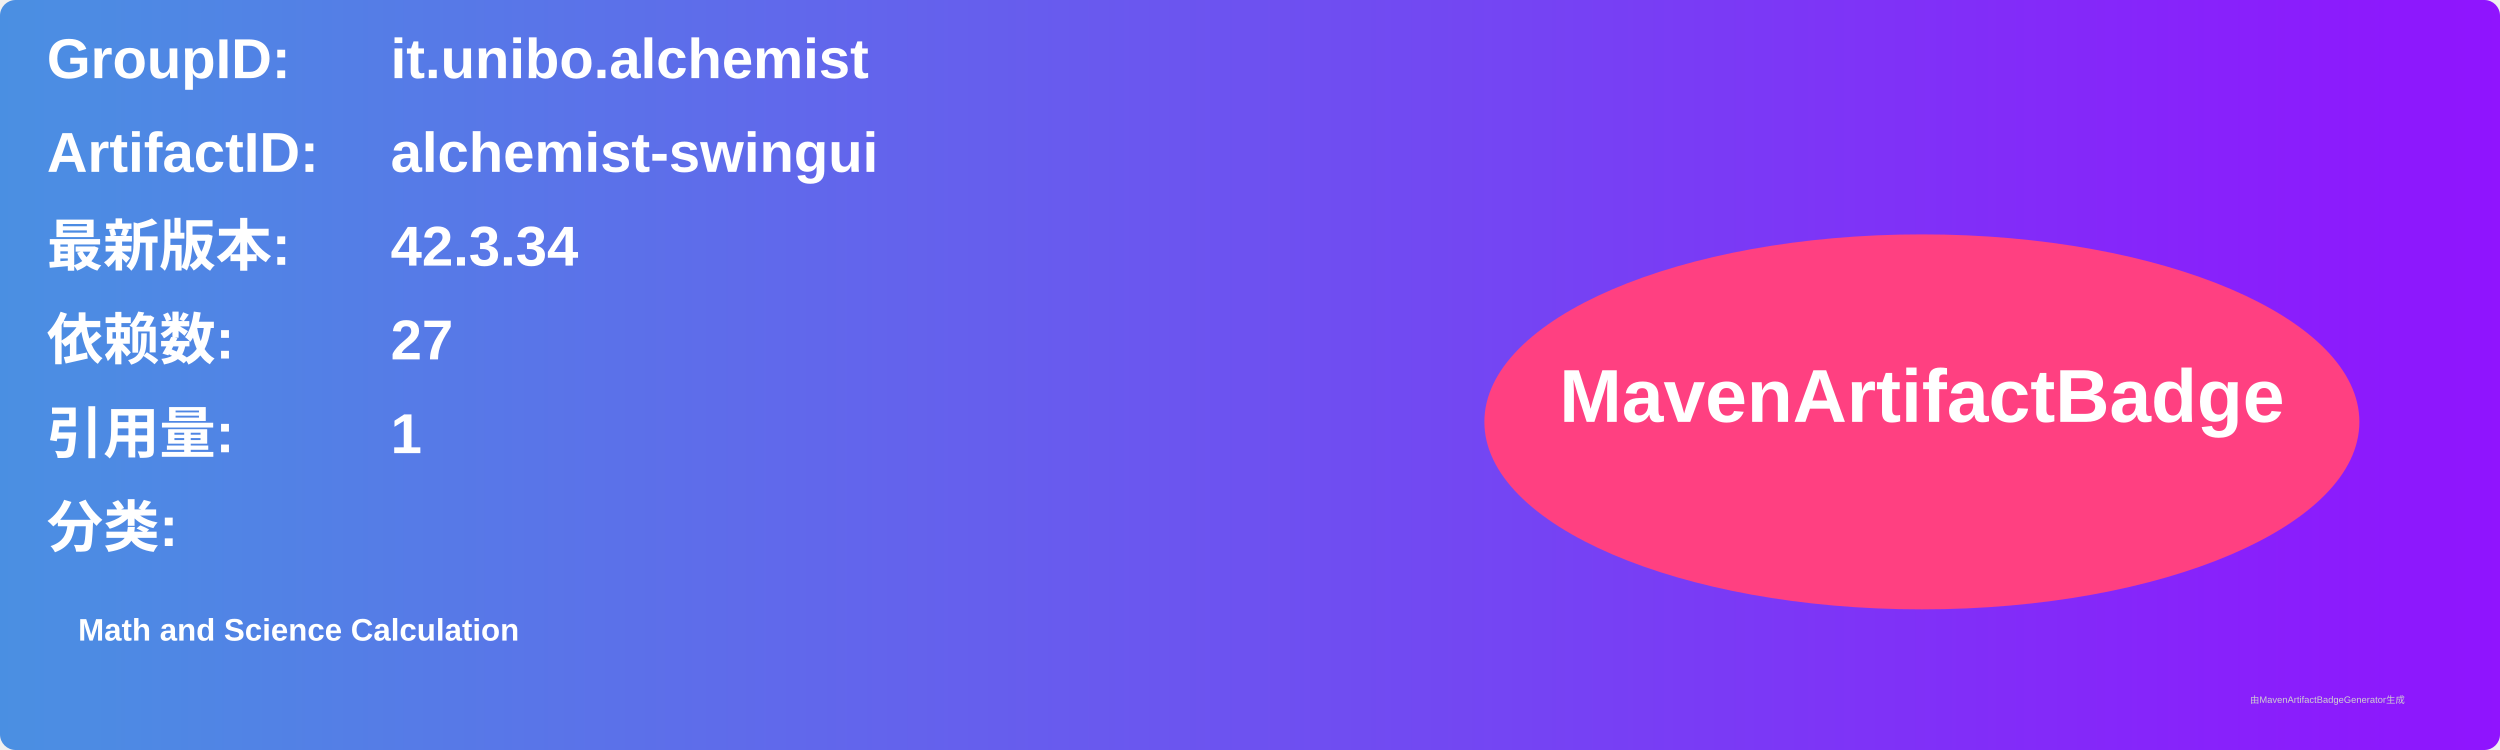
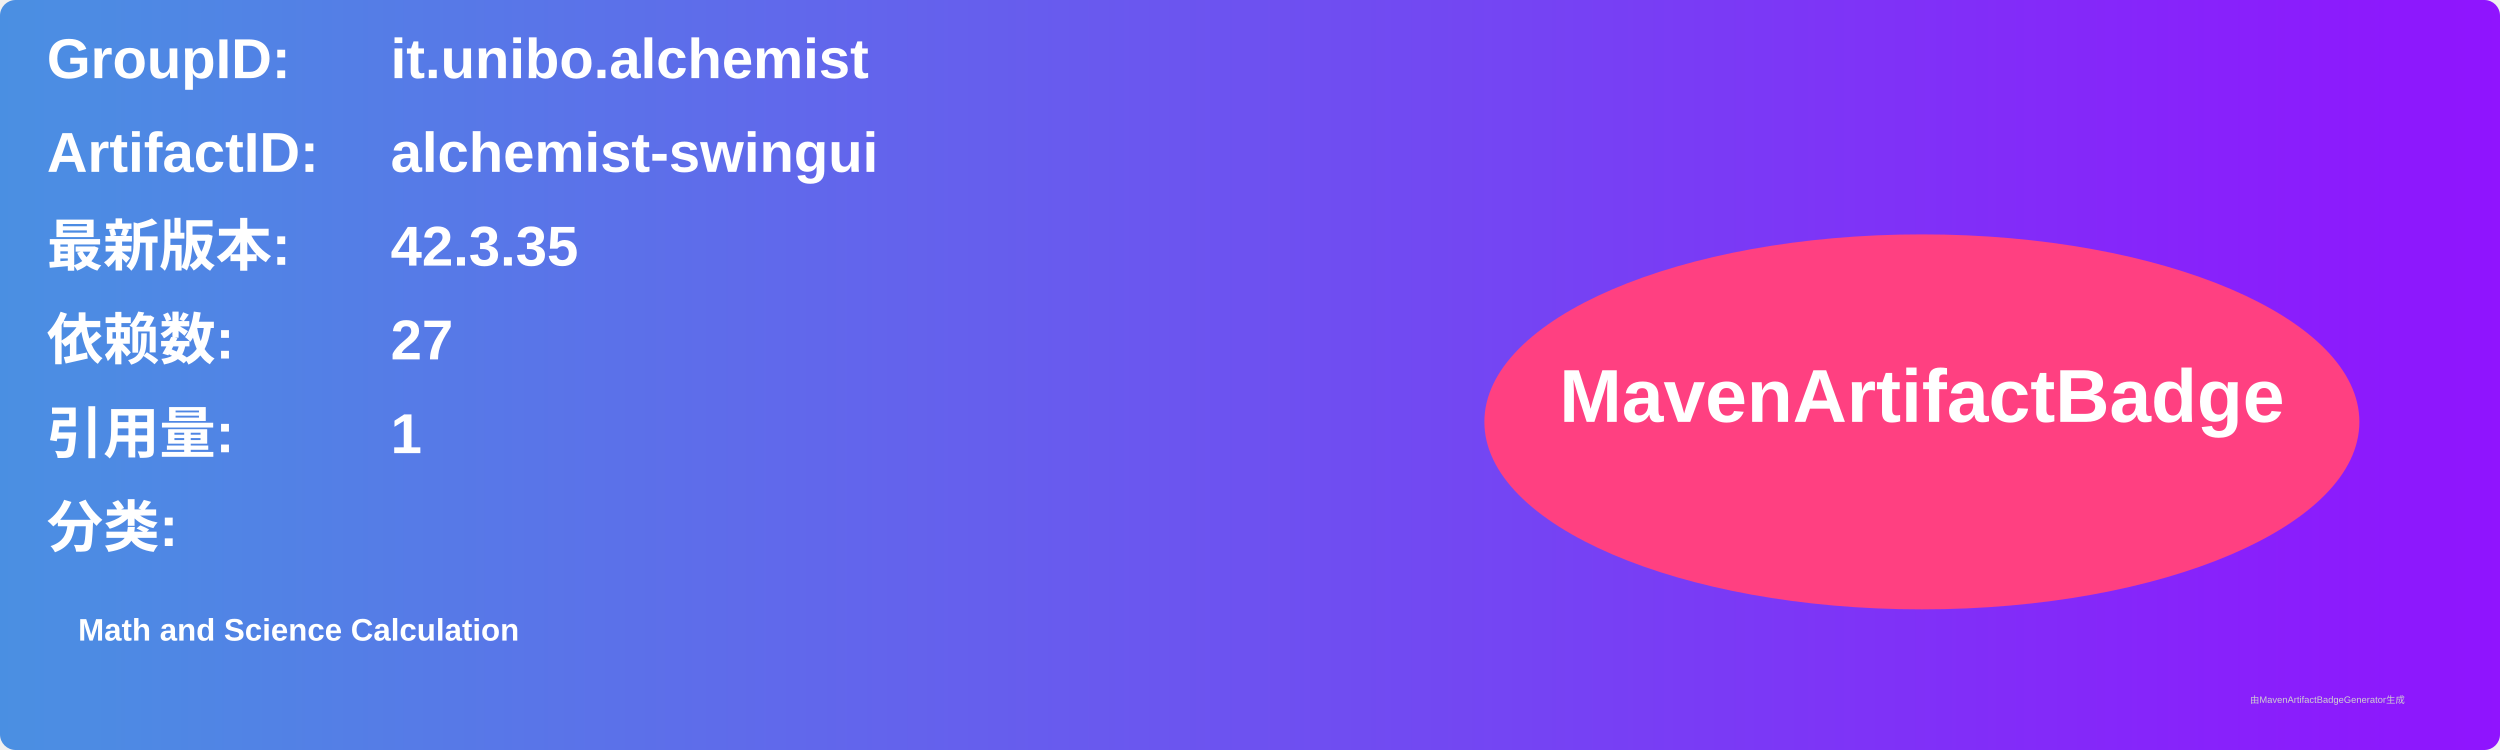
<svg xmlns="http://www.w3.org/2000/svg" width="800" height="240" viewBox="0 0 800 240">
  <linearGradient id="grad" x1="0%" y1="0%" x2="100%" y2="0%">
    <stop offset="0%" stop-color="#4a90e2" />
    <stop offset="100%" stop-color="#9013fe" />
  </linearGradient>
  <rect width="100%" height="100%" rx="5" ry="5" fill="url(#grad)" />
  <g transform="translate(15, 15)">
    <text x="0" y="10" font-family="Arial" font-size="18" fill="white" font-weight="bold" width="260">GroupID:</text>
    <text x="110" y="10" font-family="Arial" font-size="18" fill="white" font-weight="bold" width="460">it.unibo.alchemist</text>
    <text x="0" y="40" font-family="Arial" font-size="18" fill="white" font-weight="bold" width="260">ArtifactID:</text>
    <text x="110" y="40" font-family="Arial" font-size="18" fill="white" font-weight="bold" width="460">alchemist-swingui</text>
    <text x="0" y="70" font-family="Arial" font-size="18" fill="white" font-weight="bold">最新版本:</text>
    <text x="110" y="70" font-family="Arial" font-size="18" fill="white" font-weight="bold">
-       <tspan font-weight="bold">42.3.34</tspan>
+       <tspan font-weight="bold">42.3.35</tspan>
    </text>
    <text x="0" y="100" font-family="Arial" font-size="18" fill="white" font-weight="bold">依赖数: </text>
    <text x="110" y="100" font-family="Arial" font-size="18" fill="white">
      <tspan font-weight="bold">27</tspan>
    </text>
    <text x="0" y="130" font-family="Arial" font-size="18" fill="white" font-weight="bold">引用量: </text>
    <text x="110" y="130" font-family="Arial" font-size="18" fill="white">
      <tspan font-weight="bold">1</tspan>
    </text>
    <text x="0" y="160" font-family="Arial" font-size="18" fill="white" font-weight="bold">分类:</text>
    <text x="10" y="190" font-family="Arial" font-size="10" fill="white">
      <tspan font-weight="bold">Math and Science Calculation</tspan>
    </text>
    <ellipse cx="600" cy="120" rx="140" ry="60" fill="#ff4081" />
    <text x="600" y="120" text-anchor="middle" font-family="Arial" font-size="24" fill="white" font-weight="bold">MavenArtifactBadge</text>
  </g>
  <text x="720" y="225" font-family="Arial" font-size="3" fill="#d0d0d0">由MavenArtifactBadgeGenerator生成</text>
</svg>
